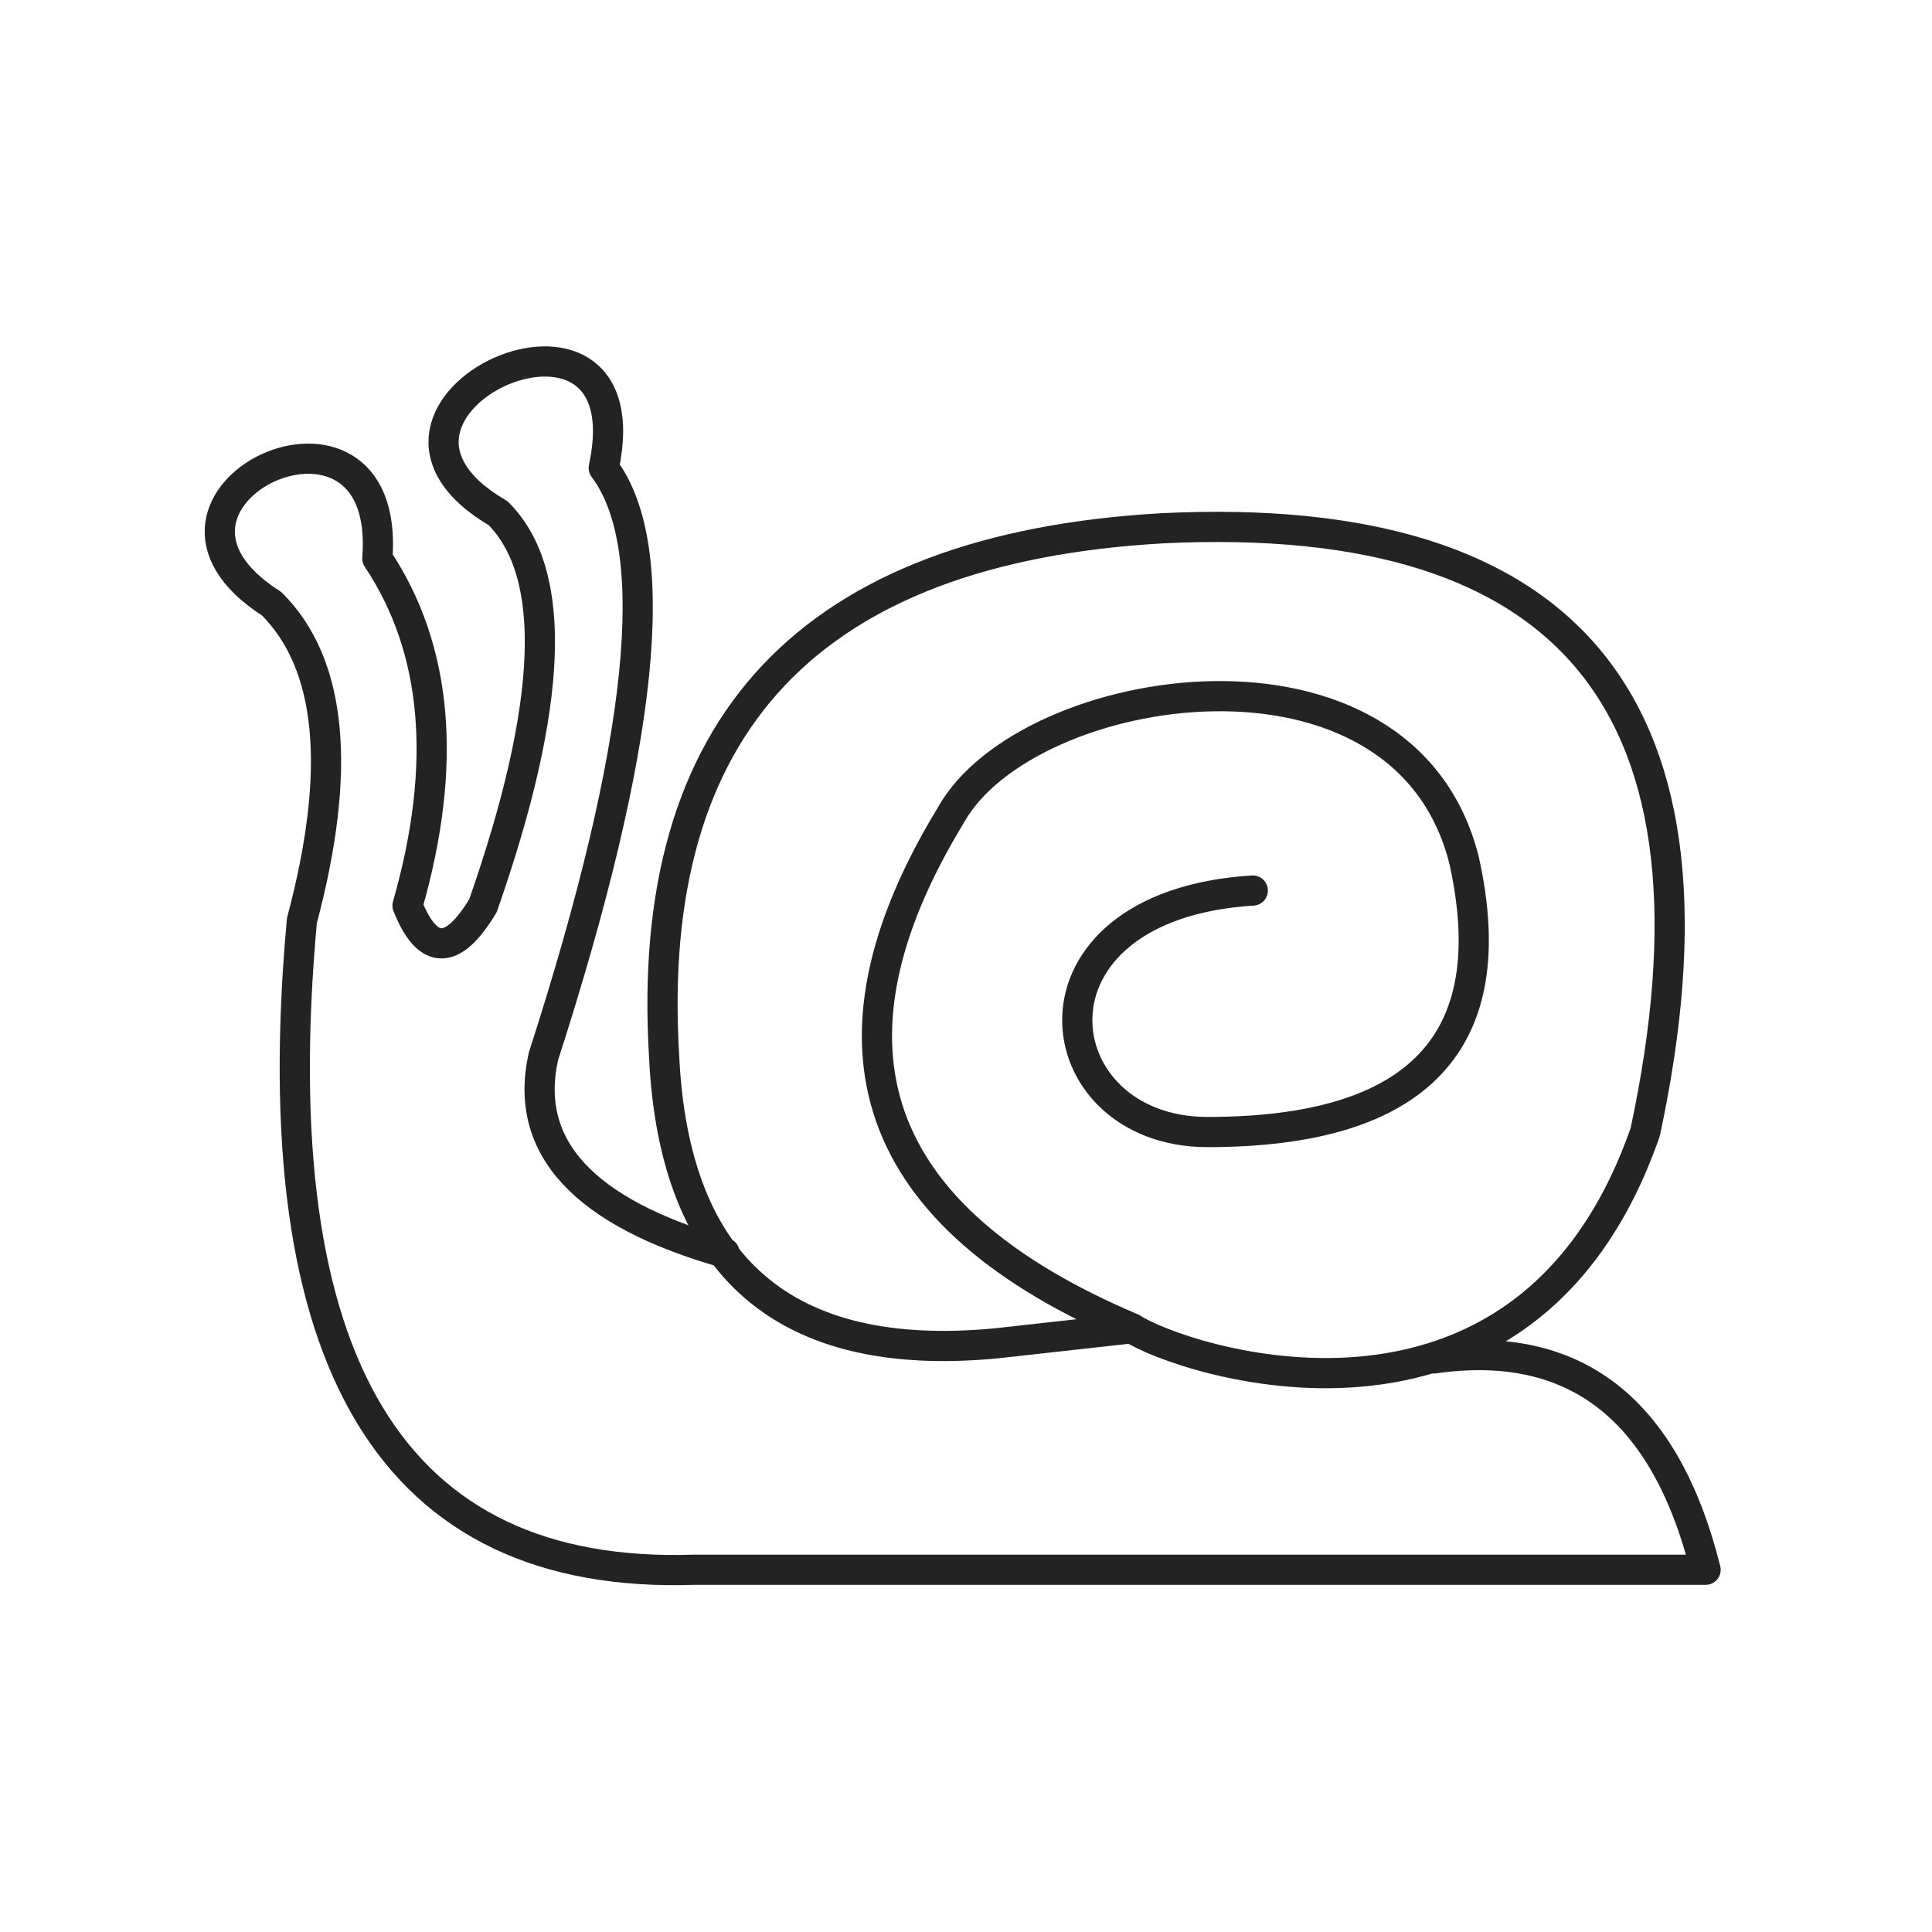
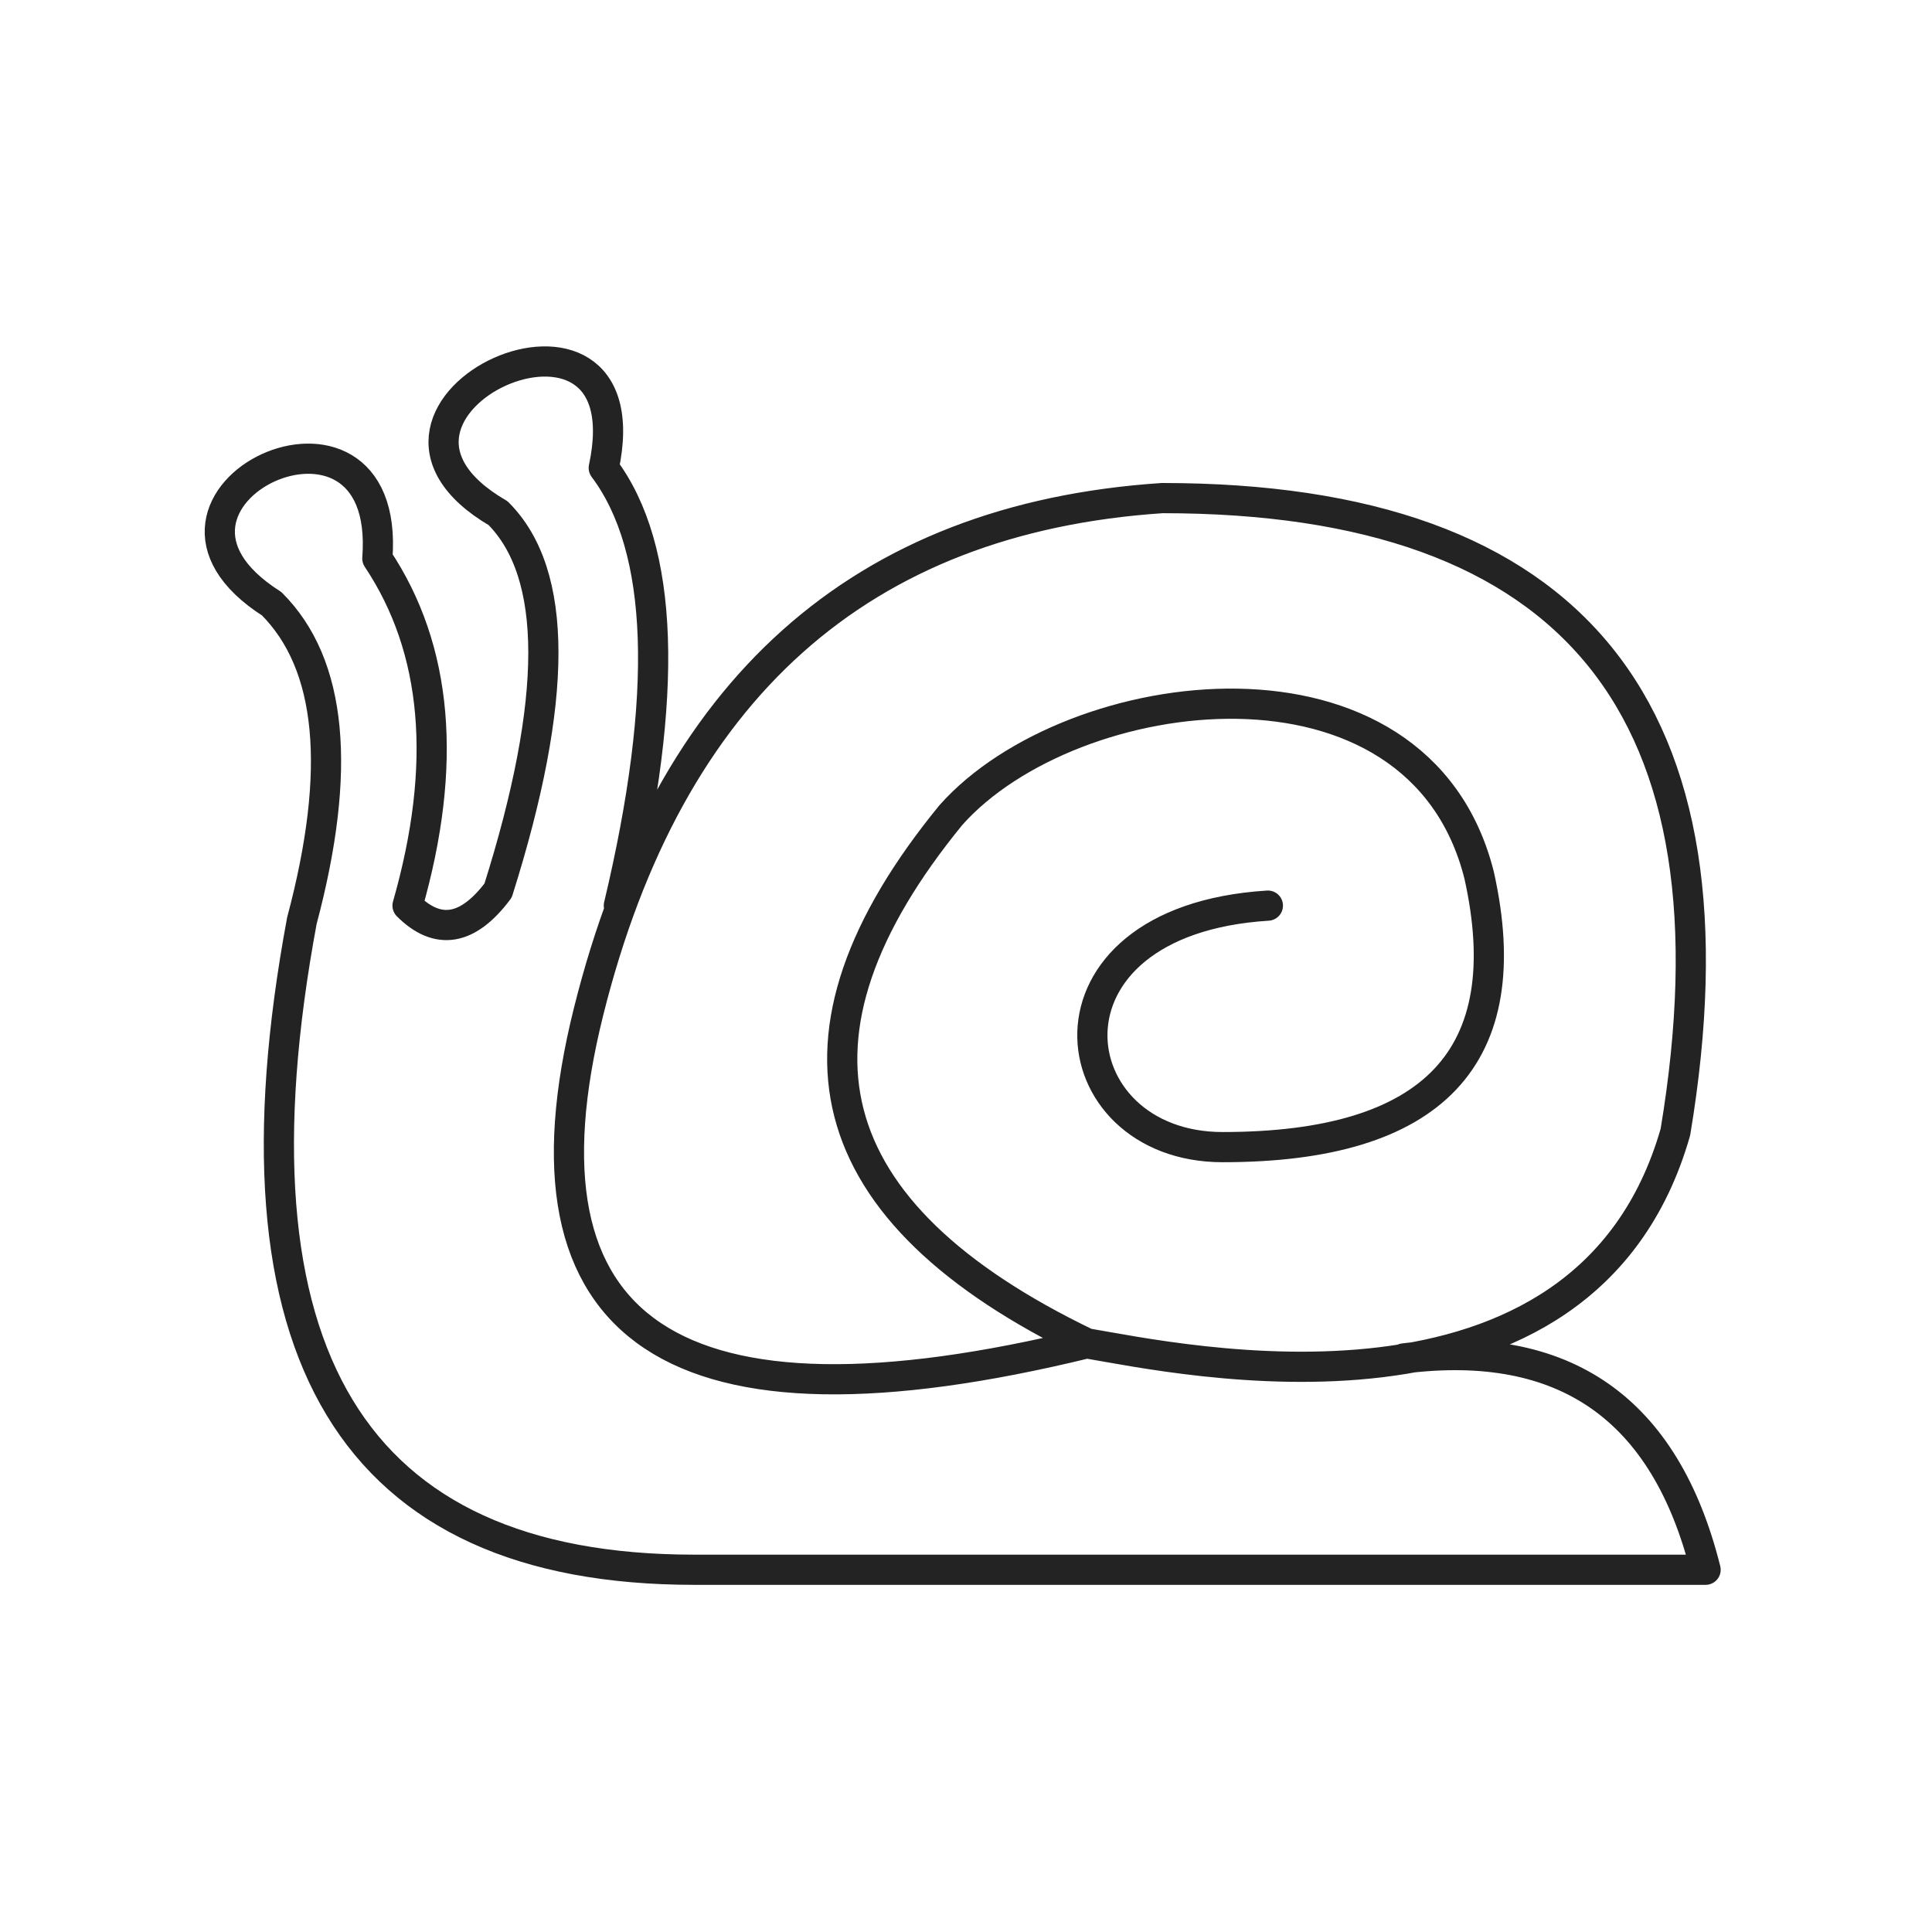
<svg xmlns="http://www.w3.org/2000/svg" viewBox="0 0 128 128" stroke="#232323" stroke-width="2" stroke-linejoin="round" stroke-linecap="round" fill="none">
-   <path d="M75 88Q49 77 63 54c5-9 30-13 34 3q4 18-17 18c-11 0-13-15 3-16M75 88c3 2 26 10 34-13q9-42-32-40-35 2-33 35 1 21 22 19ZM48 83Q34 79 36 70q10-31 4-39c3-14-19-4-7 3q6 6-1 26-3 5-5 0 4-14-2-23c1-13-18-4-7 3q6 6 2 21-4 44 26 43h67q-4-16-18-14" />
+   <path d="M72 89Q45 76 63 54c8-9 31-12 35 4q4 18-17 18c-11 0-13-15 3-16M72 89c6 1 33 7 39-14q7-42-34-42-30 2-38 34T72 89ZM41 60q5-21-1-29c3-14-19-4-7 3q6 6 0 25-3 4-6 1 4-14-2-23c1-13-18-4-7 3q6 6 2 21-8 43 26 43h67q-4-16-20-14" />
</svg>
